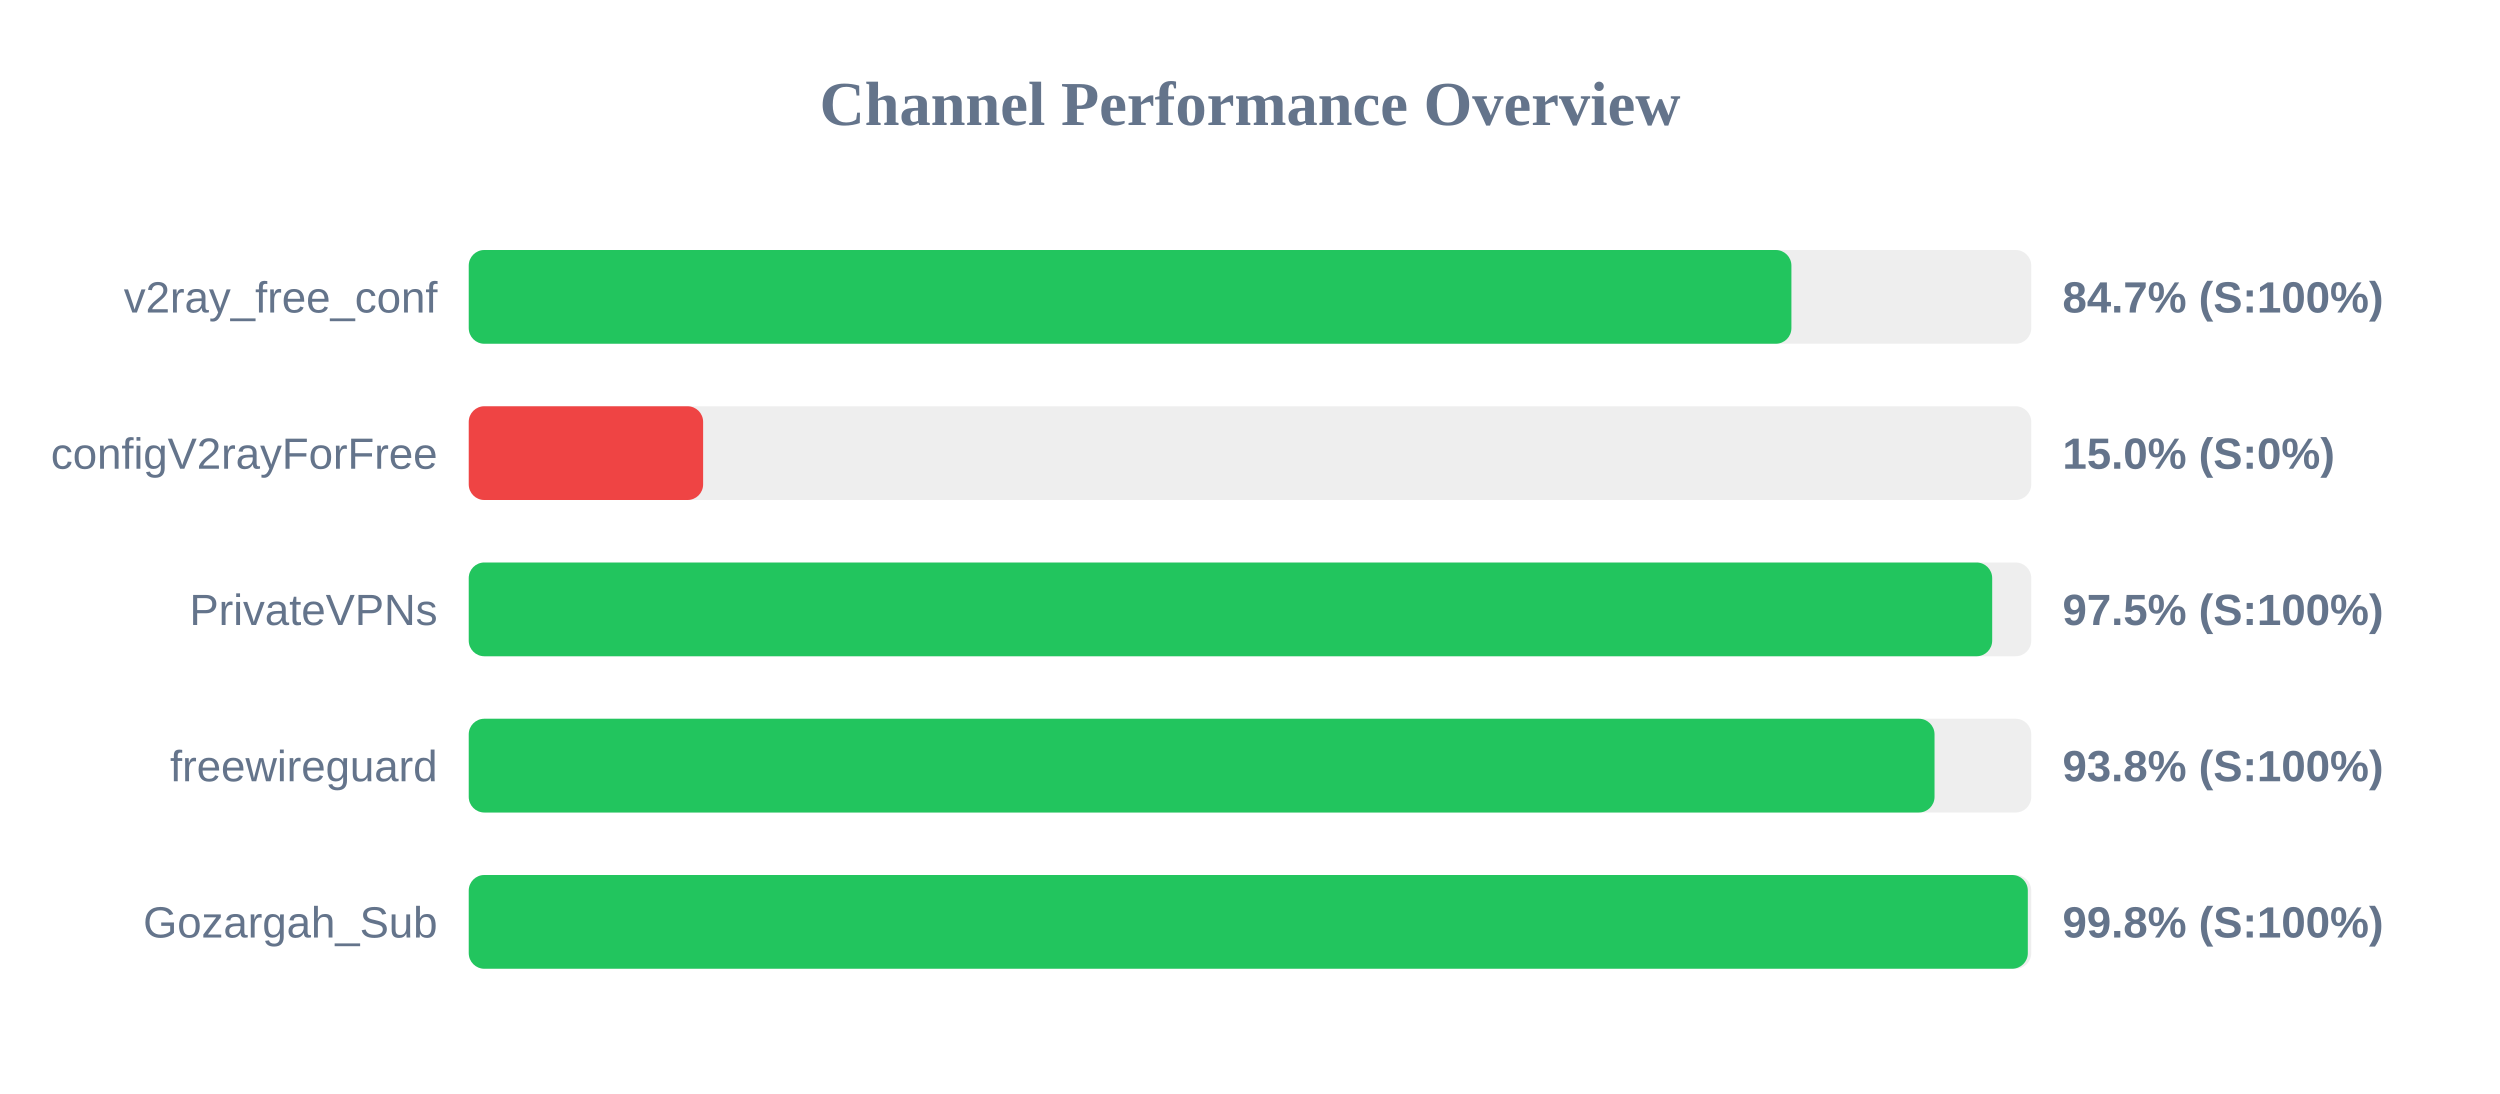
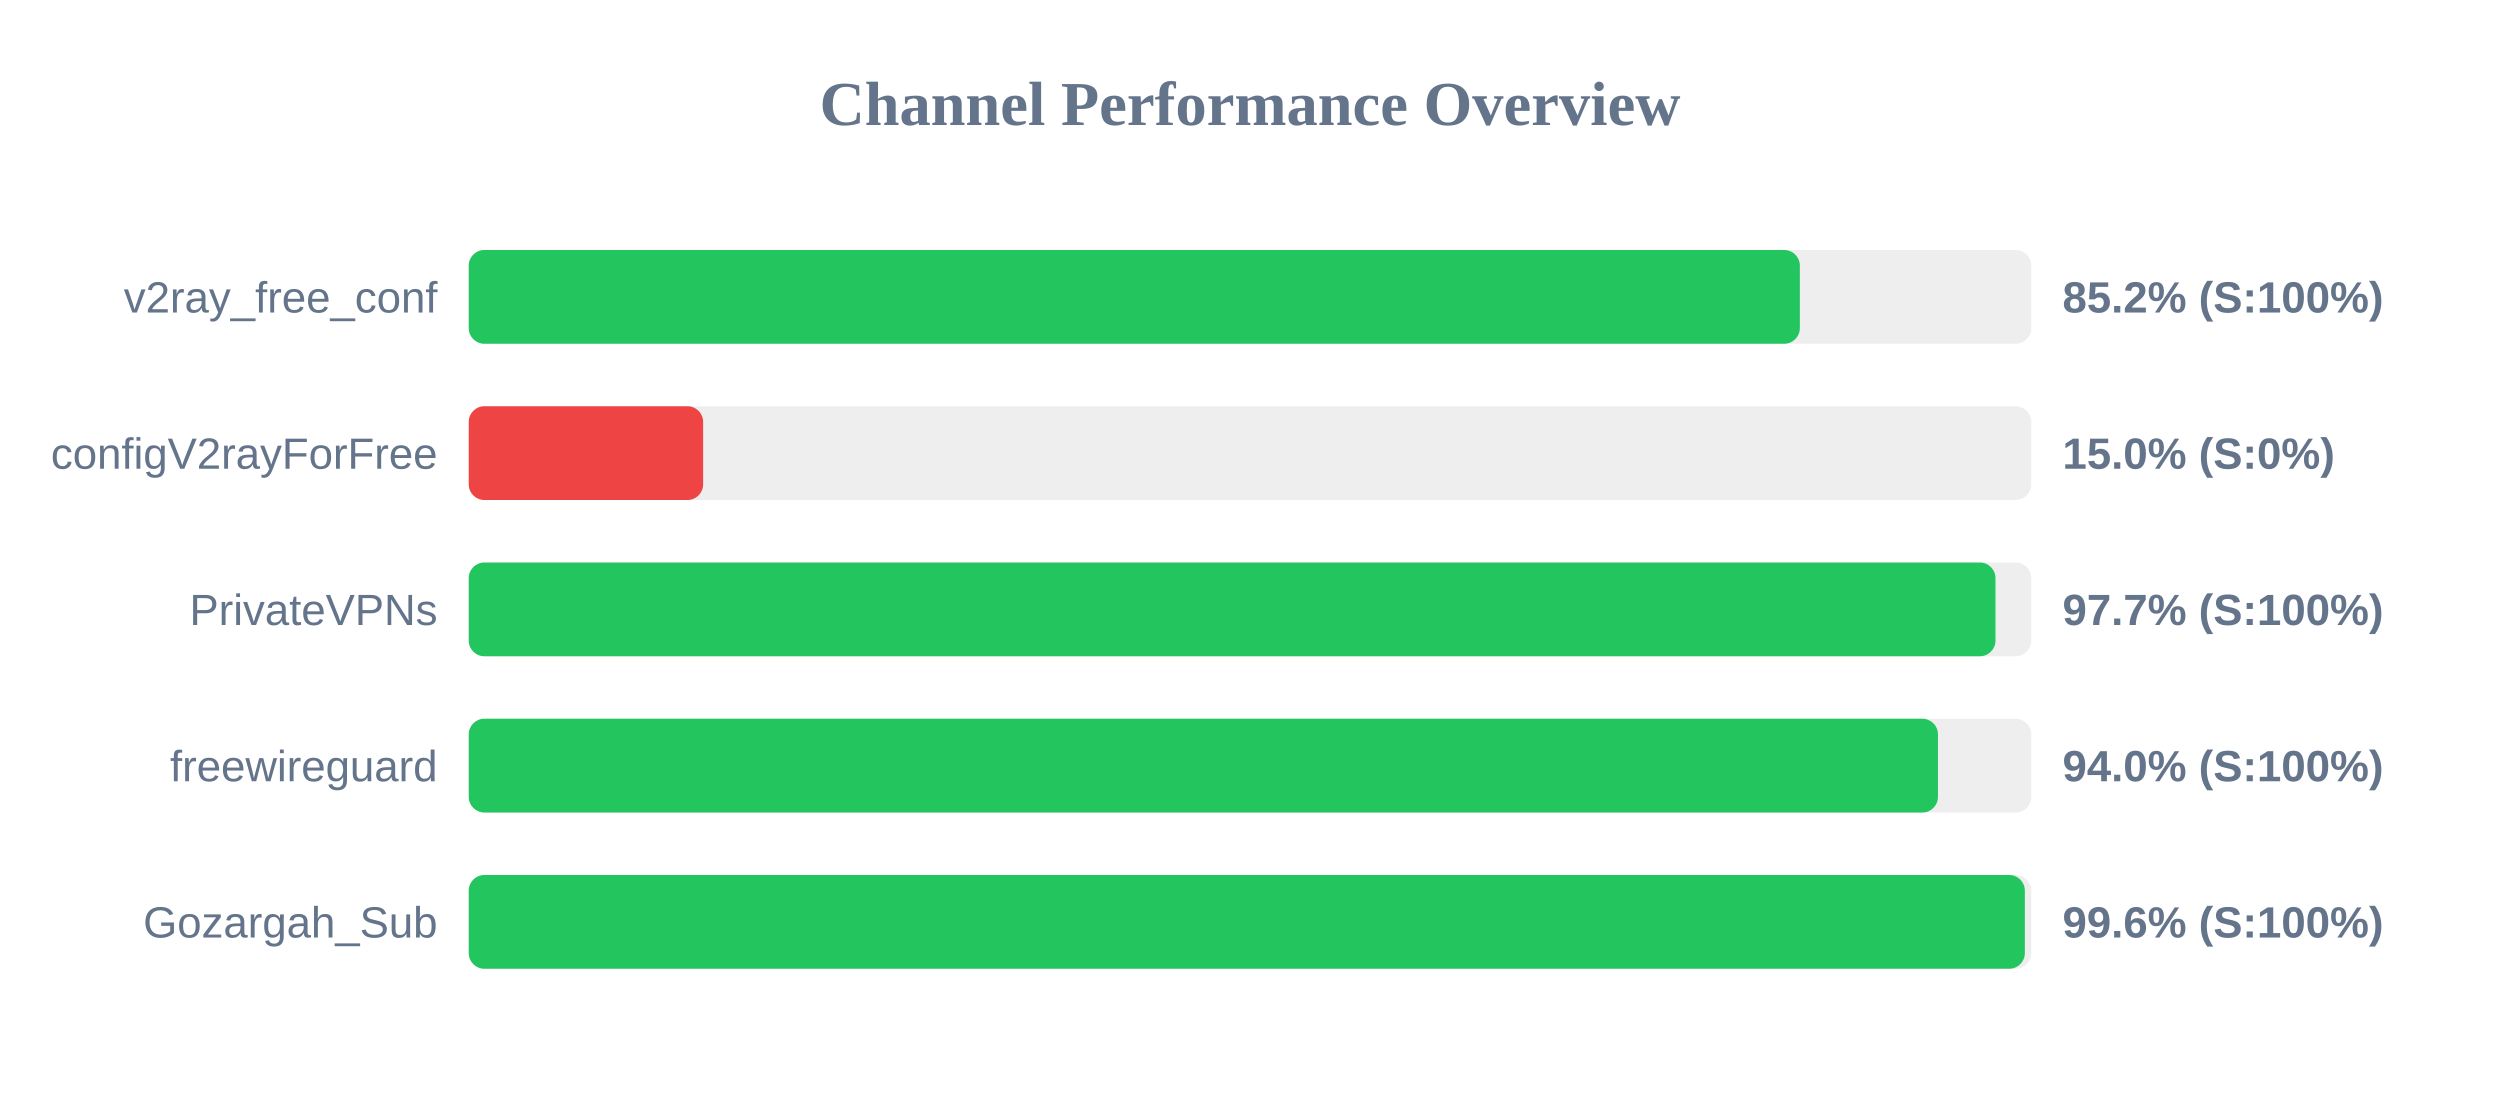
<svg xmlns="http://www.w3.org/2000/svg" width="800" height="350" version="1.1">
  <style>
        .row { font: 14px Arial; fill: #64748b; }
        .score { font: bold 14px Arial; fill: #64748b; }
    </style>
  <text x="400" y="40" text-anchor="middle" font-size="20px" font-weight="bold" fill="#64748b">Channel Performance Overview</text>
  <rect x="150" y="80" width="500" height="30" fill="#eee" rx="5" />
-   <rect x="150" y="80" width="423.25" height="30" fill="#22c55e" rx="5" />
+   <rect x="150" y="80" width="425.95" height="30" fill="#22c55e" rx="5" />
  <text x="140" y="100" text-anchor="end" class="row">v2ray_free_conf</text>
-   <text x="660" y="100" text-anchor="start" class="score">84.7% (S:100%)</text>
+   <text x="660" y="100" text-anchor="start" class="score">85.2% (S:100%)</text>
  <rect x="150" y="130" width="500" height="30" fill="#eee" rx="5" />
  <rect x="150" y="130" width="75.0" height="30" fill="#ef4444" rx="5" />
  <text x="140" y="150" text-anchor="end" class="row">configV2rayForFree</text>
  <text x="660" y="150" text-anchor="start" class="score">15.0% (S:0%)</text>
  <rect x="150" y="180" width="500" height="30" fill="#eee" rx="5" />
-   <rect x="150" y="180" width="487.5" height="30" fill="#22c55e" rx="5" />
+   <rect x="150" y="180" width="488.55" height="30" fill="#22c55e" rx="5" />
  <text x="140" y="200" text-anchor="end" class="row">PrivateVPNs</text>
-   <text x="660" y="200" text-anchor="start" class="score">97.5% (S:100%)</text>
+   <text x="660" y="200" text-anchor="start" class="score">97.7% (S:100%)</text>
  <rect x="150" y="230" width="500" height="30" fill="#eee" rx="5" />
-   <rect x="150" y="230" width="469.05" height="30" fill="#22c55e" rx="5" />
+   <rect x="150" y="230" width="470.15" height="30" fill="#22c55e" rx="5" />
  <text x="140" y="250" text-anchor="end" class="row">freewireguard</text>
-   <text x="660" y="250" text-anchor="start" class="score">93.8% (S:100%)</text>
+   <text x="660" y="250" text-anchor="start" class="score">94.0% (S:100%)</text>
  <rect x="150" y="280" width="500" height="30" fill="#eee" rx="5" />
-   <rect x="150" y="280" width="498.9" height="30" fill="#22c55e" rx="5" />
+   <rect x="150" y="280" width="497.95" height="30" fill="#22c55e" rx="5" />
  <text x="140" y="300" text-anchor="end" class="row">Gozargah_Sub</text>
-   <text x="660" y="300" text-anchor="start" class="score">99.8% (S:100%)</text>
+   <text x="660" y="300" text-anchor="start" class="score">99.6% (S:100%)</text>
</svg>
